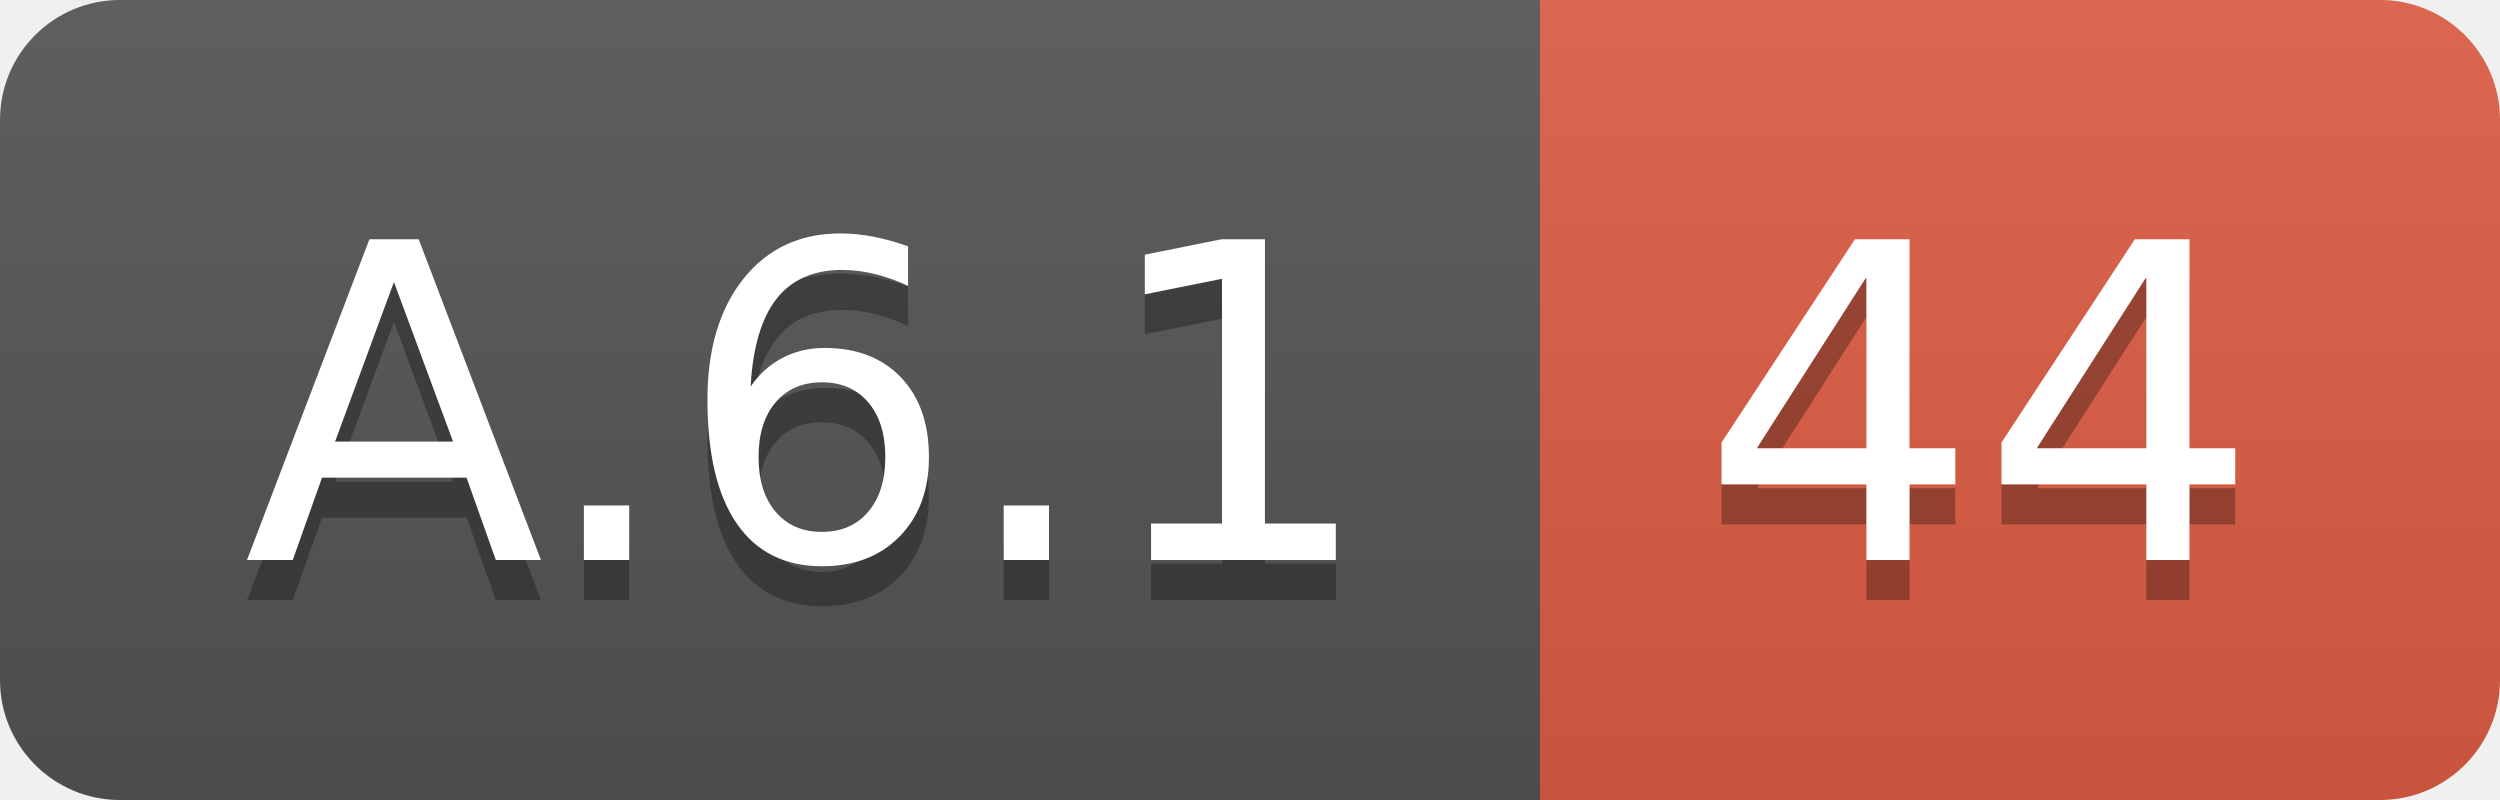
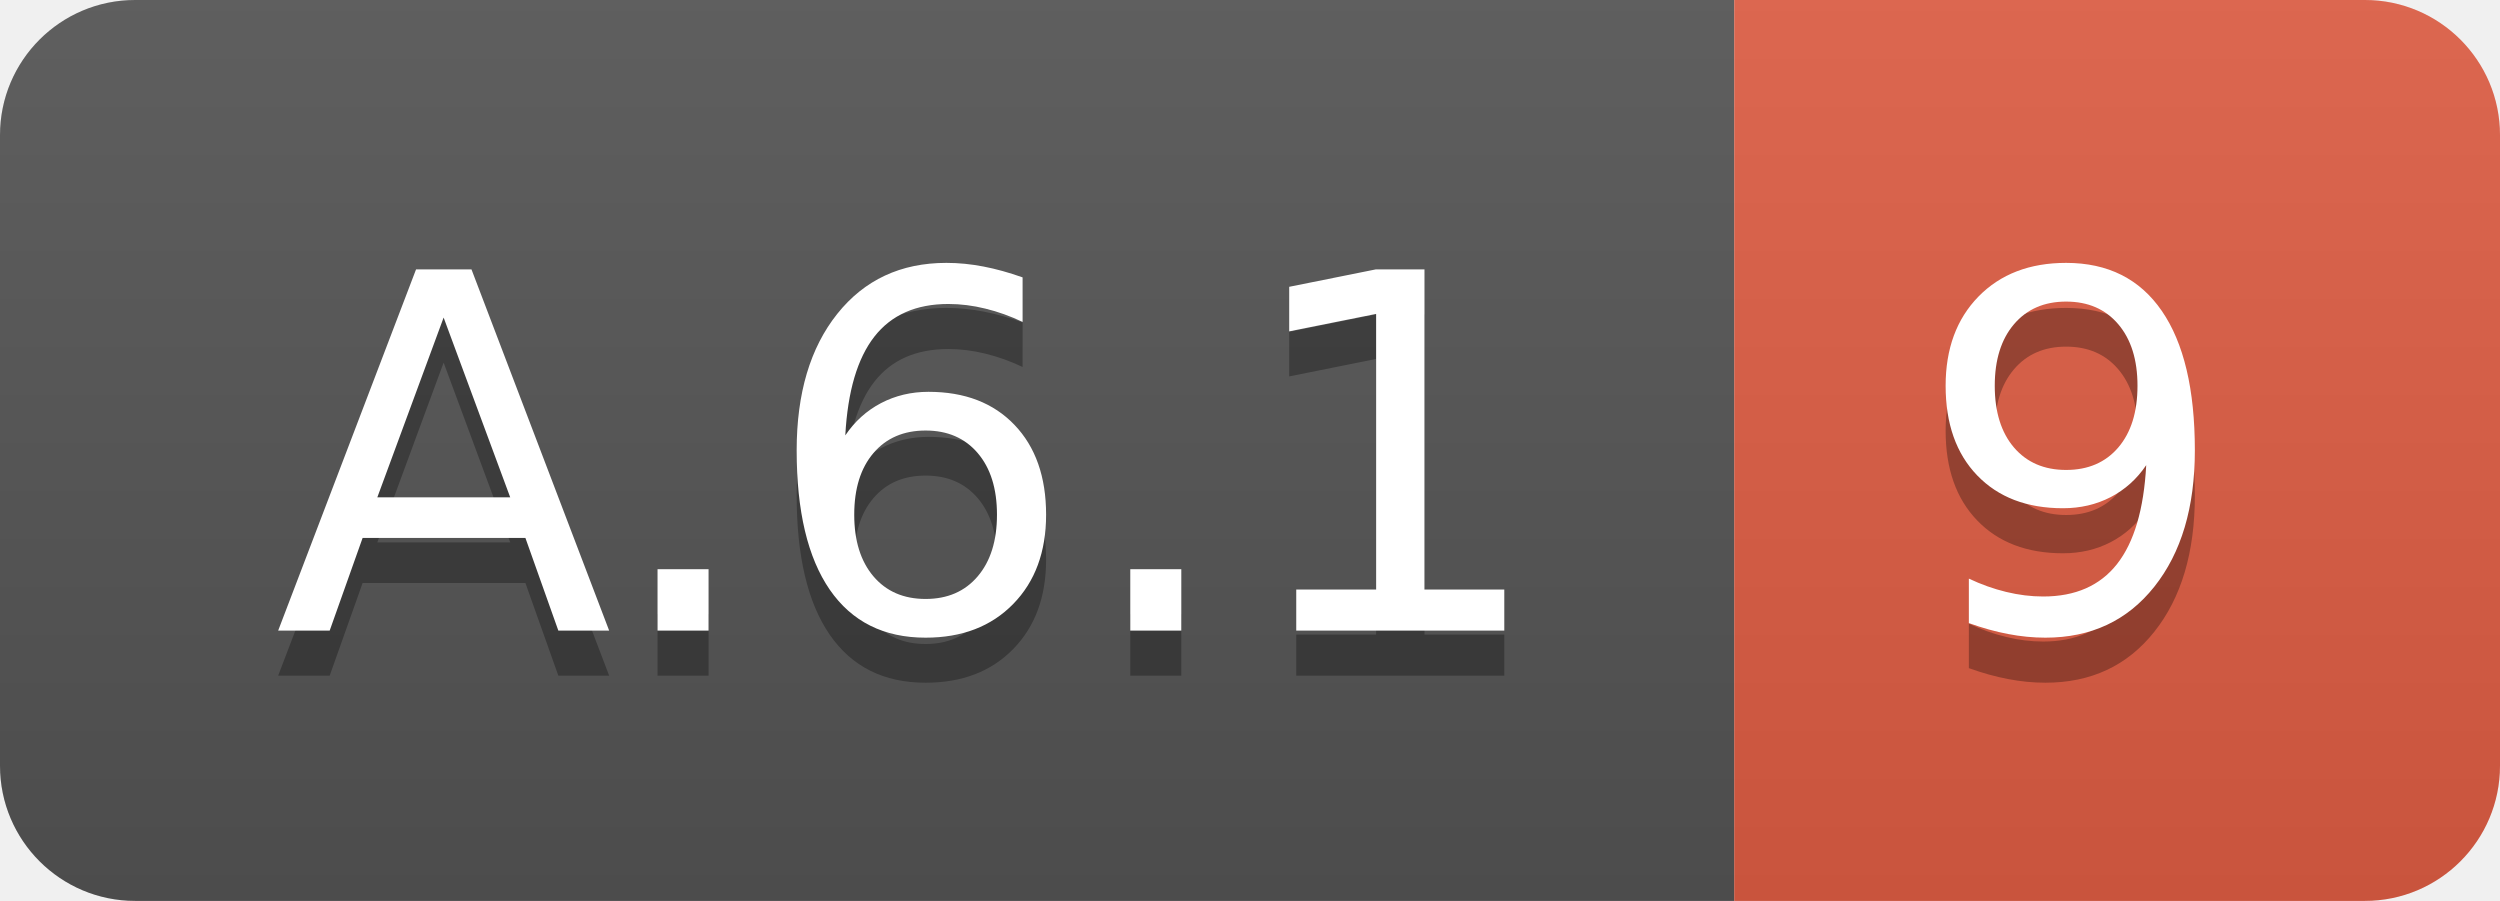
- <svg xmlns="http://www.w3.org/2000/svg" width="62.5" height="20">
+ <svg xmlns="http://www.w3.org/2000/svg" width="55.5" height="20">
  <linearGradient id="smooth" x2="0" y2="100%">
    <stop offset="0" stop-color="#bbb" stop-opacity=".1" />
    <stop offset="1" stop-opacity=".1" />
  </linearGradient>
  <clipPath id="round">
-     <rect width="62.5" height="20" rx="3" fill="#fff" />
+     <rect width="55.5" height="20" rx="3" fill="#fff" />
  </clipPath>
  <g clip-path="url(#round)">
    <rect width="38.5" height="20" fill="#555" />
-     <rect x="38.5" width="24.0" height="20" fill="#e05d44" />
-     <rect width="62.5" height="20" fill="url(#smooth)" />
+     <rect x="38.5" width="17.0" height="20" fill="#e05d44" />
+     <rect width="55.5" height="20" fill="url(#smooth)" />
  </g>
  <g fill="#fff" text-anchor="middle" font-family="DejaVu Sans,Verdana,Geneva,sans-serif" font-size="110">
    <text x="202.5" y="150" fill="#010101" fill-opacity=".3" transform="scale(0.1)" textLength="285.0" lengthAdjust="spacing">A.6.1</text>
    <text x="202.5" y="140" transform="scale(0.1)" textLength="285.0" lengthAdjust="spacing">A.6.1</text>
-     <text x="495.0" y="150" fill="#010101" fill-opacity=".3" transform="scale(0.1)" textLength="140.0" lengthAdjust="spacing">44</text>
-     <text x="495.0" y="140" transform="scale(0.1)" textLength="140.0" lengthAdjust="spacing">44</text>
+     <text x="460.0" y="150" fill="#010101" fill-opacity=".3" transform="scale(0.1)" textLength="70.0" lengthAdjust="spacing">9</text>
+     <text x="460.0" y="140" transform="scale(0.1)" textLength="70.0" lengthAdjust="spacing">9</text>
  </g>
</svg>
